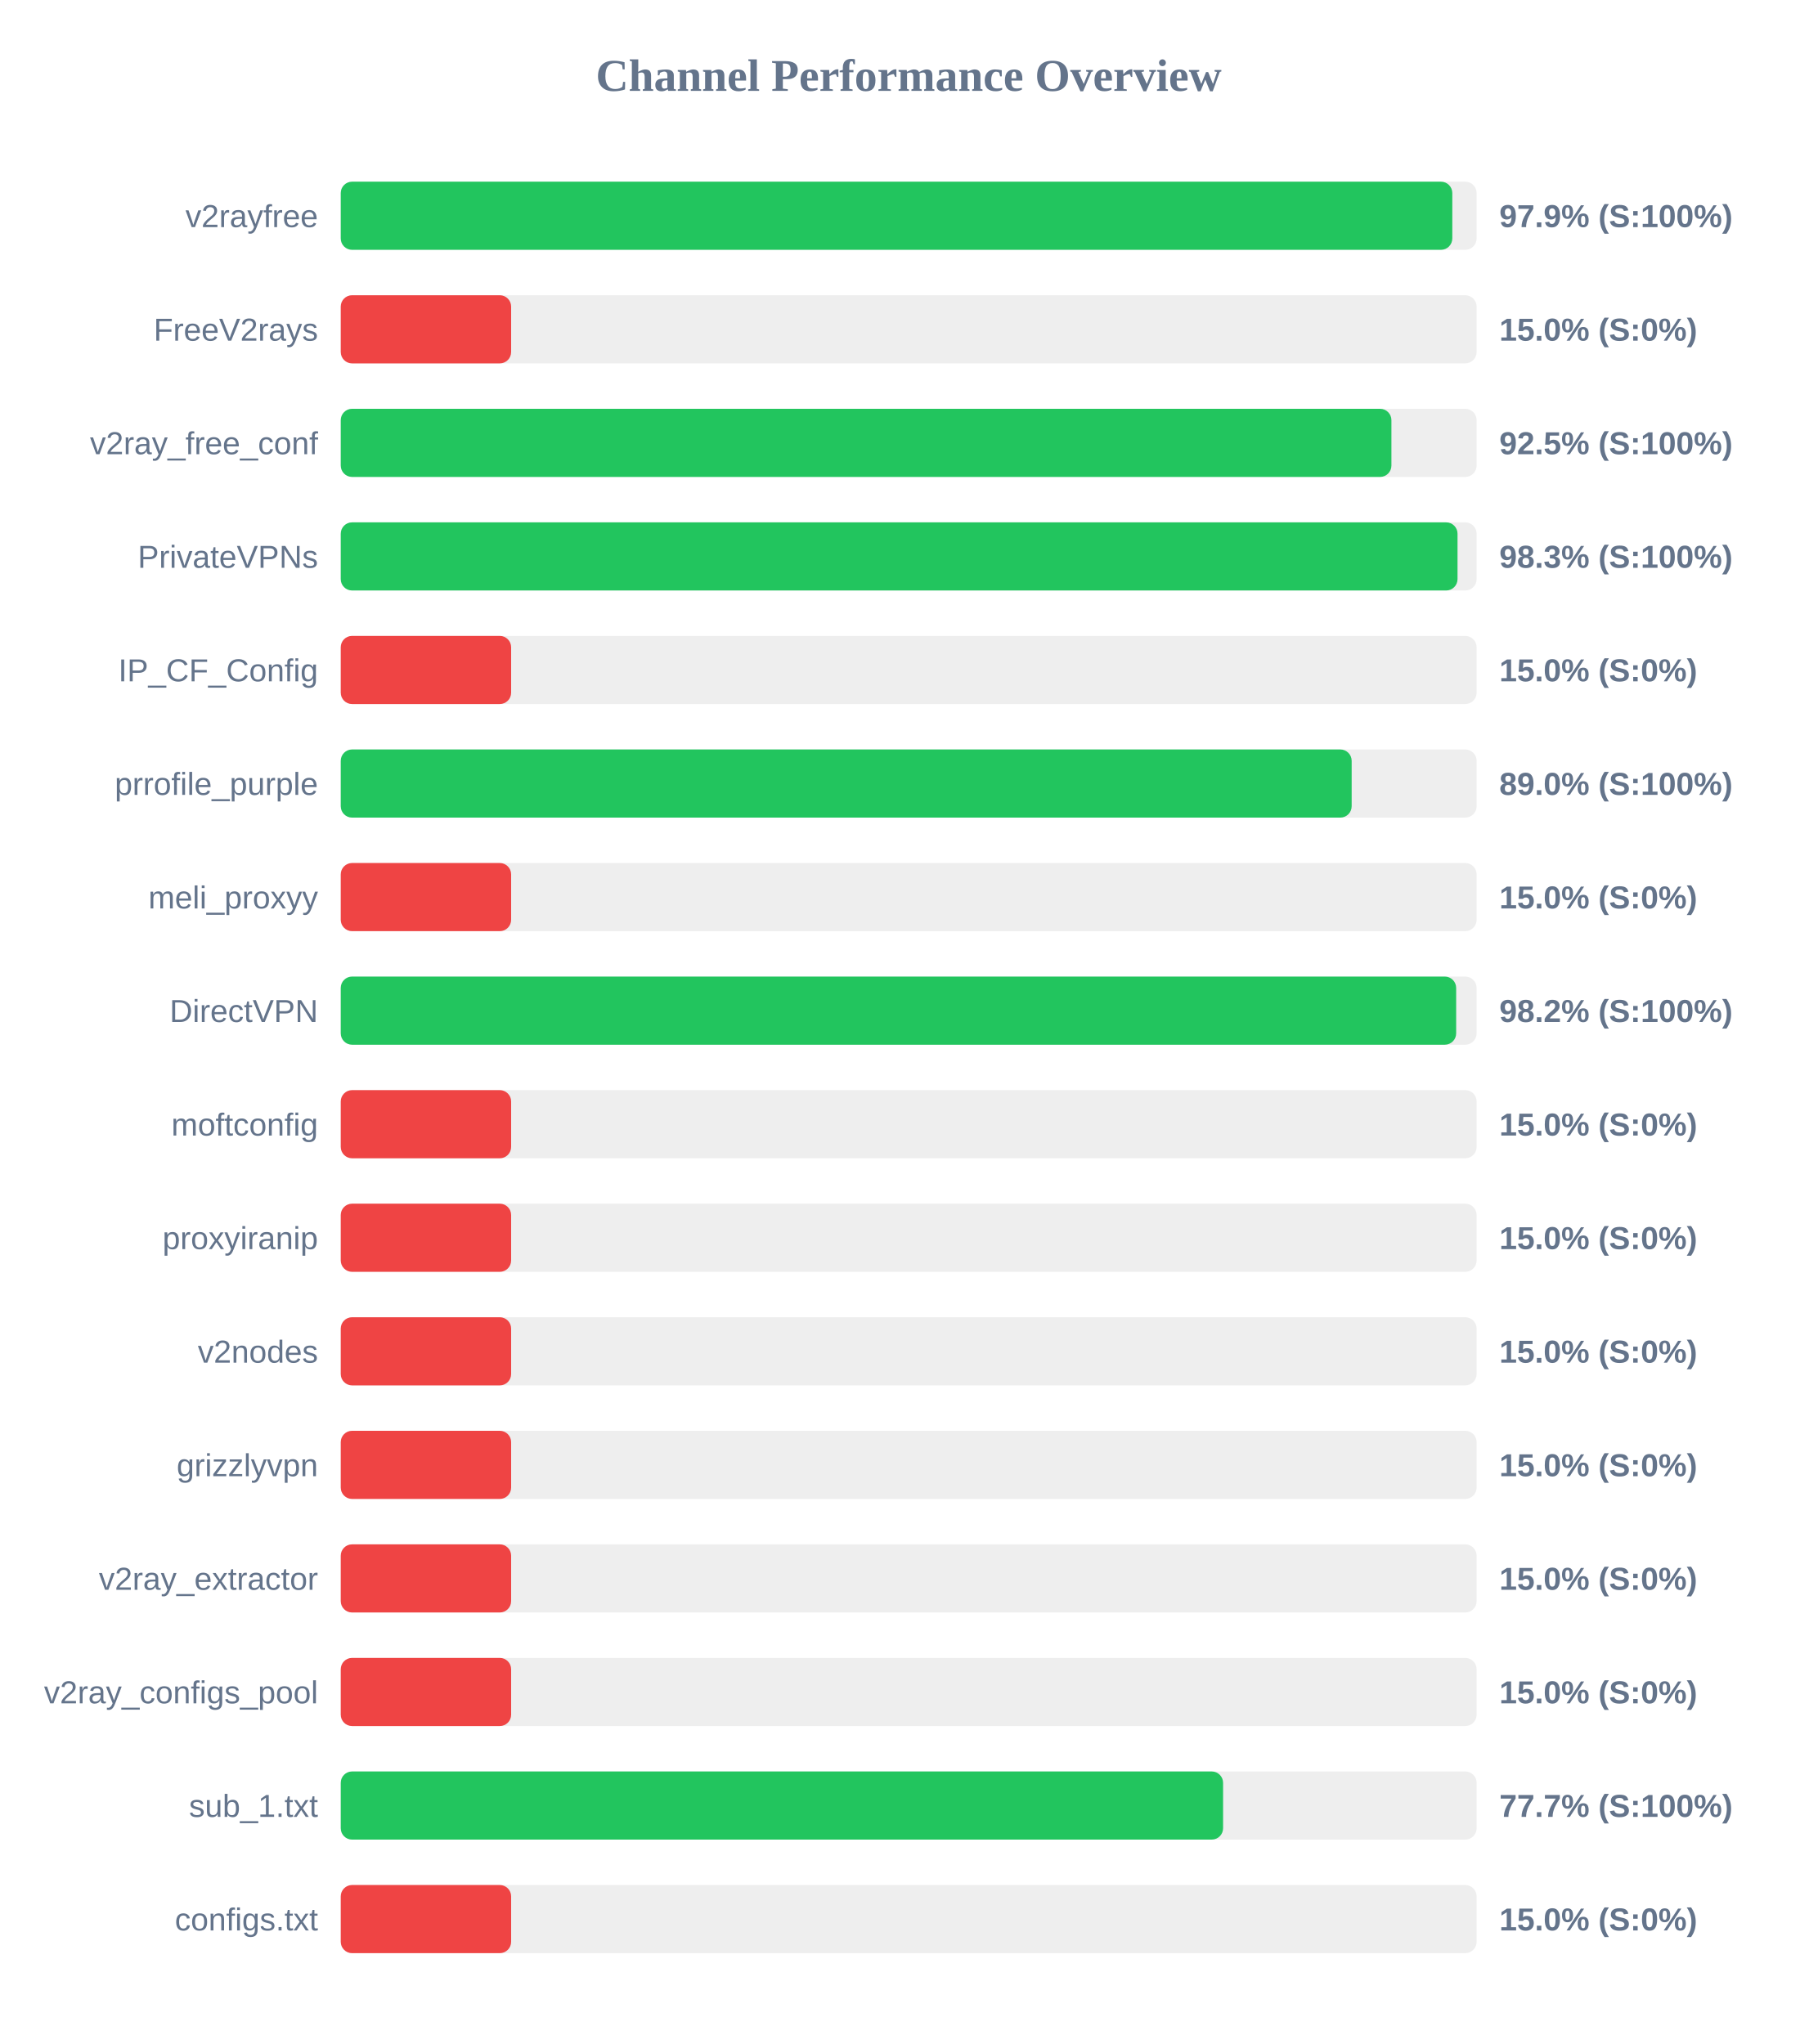
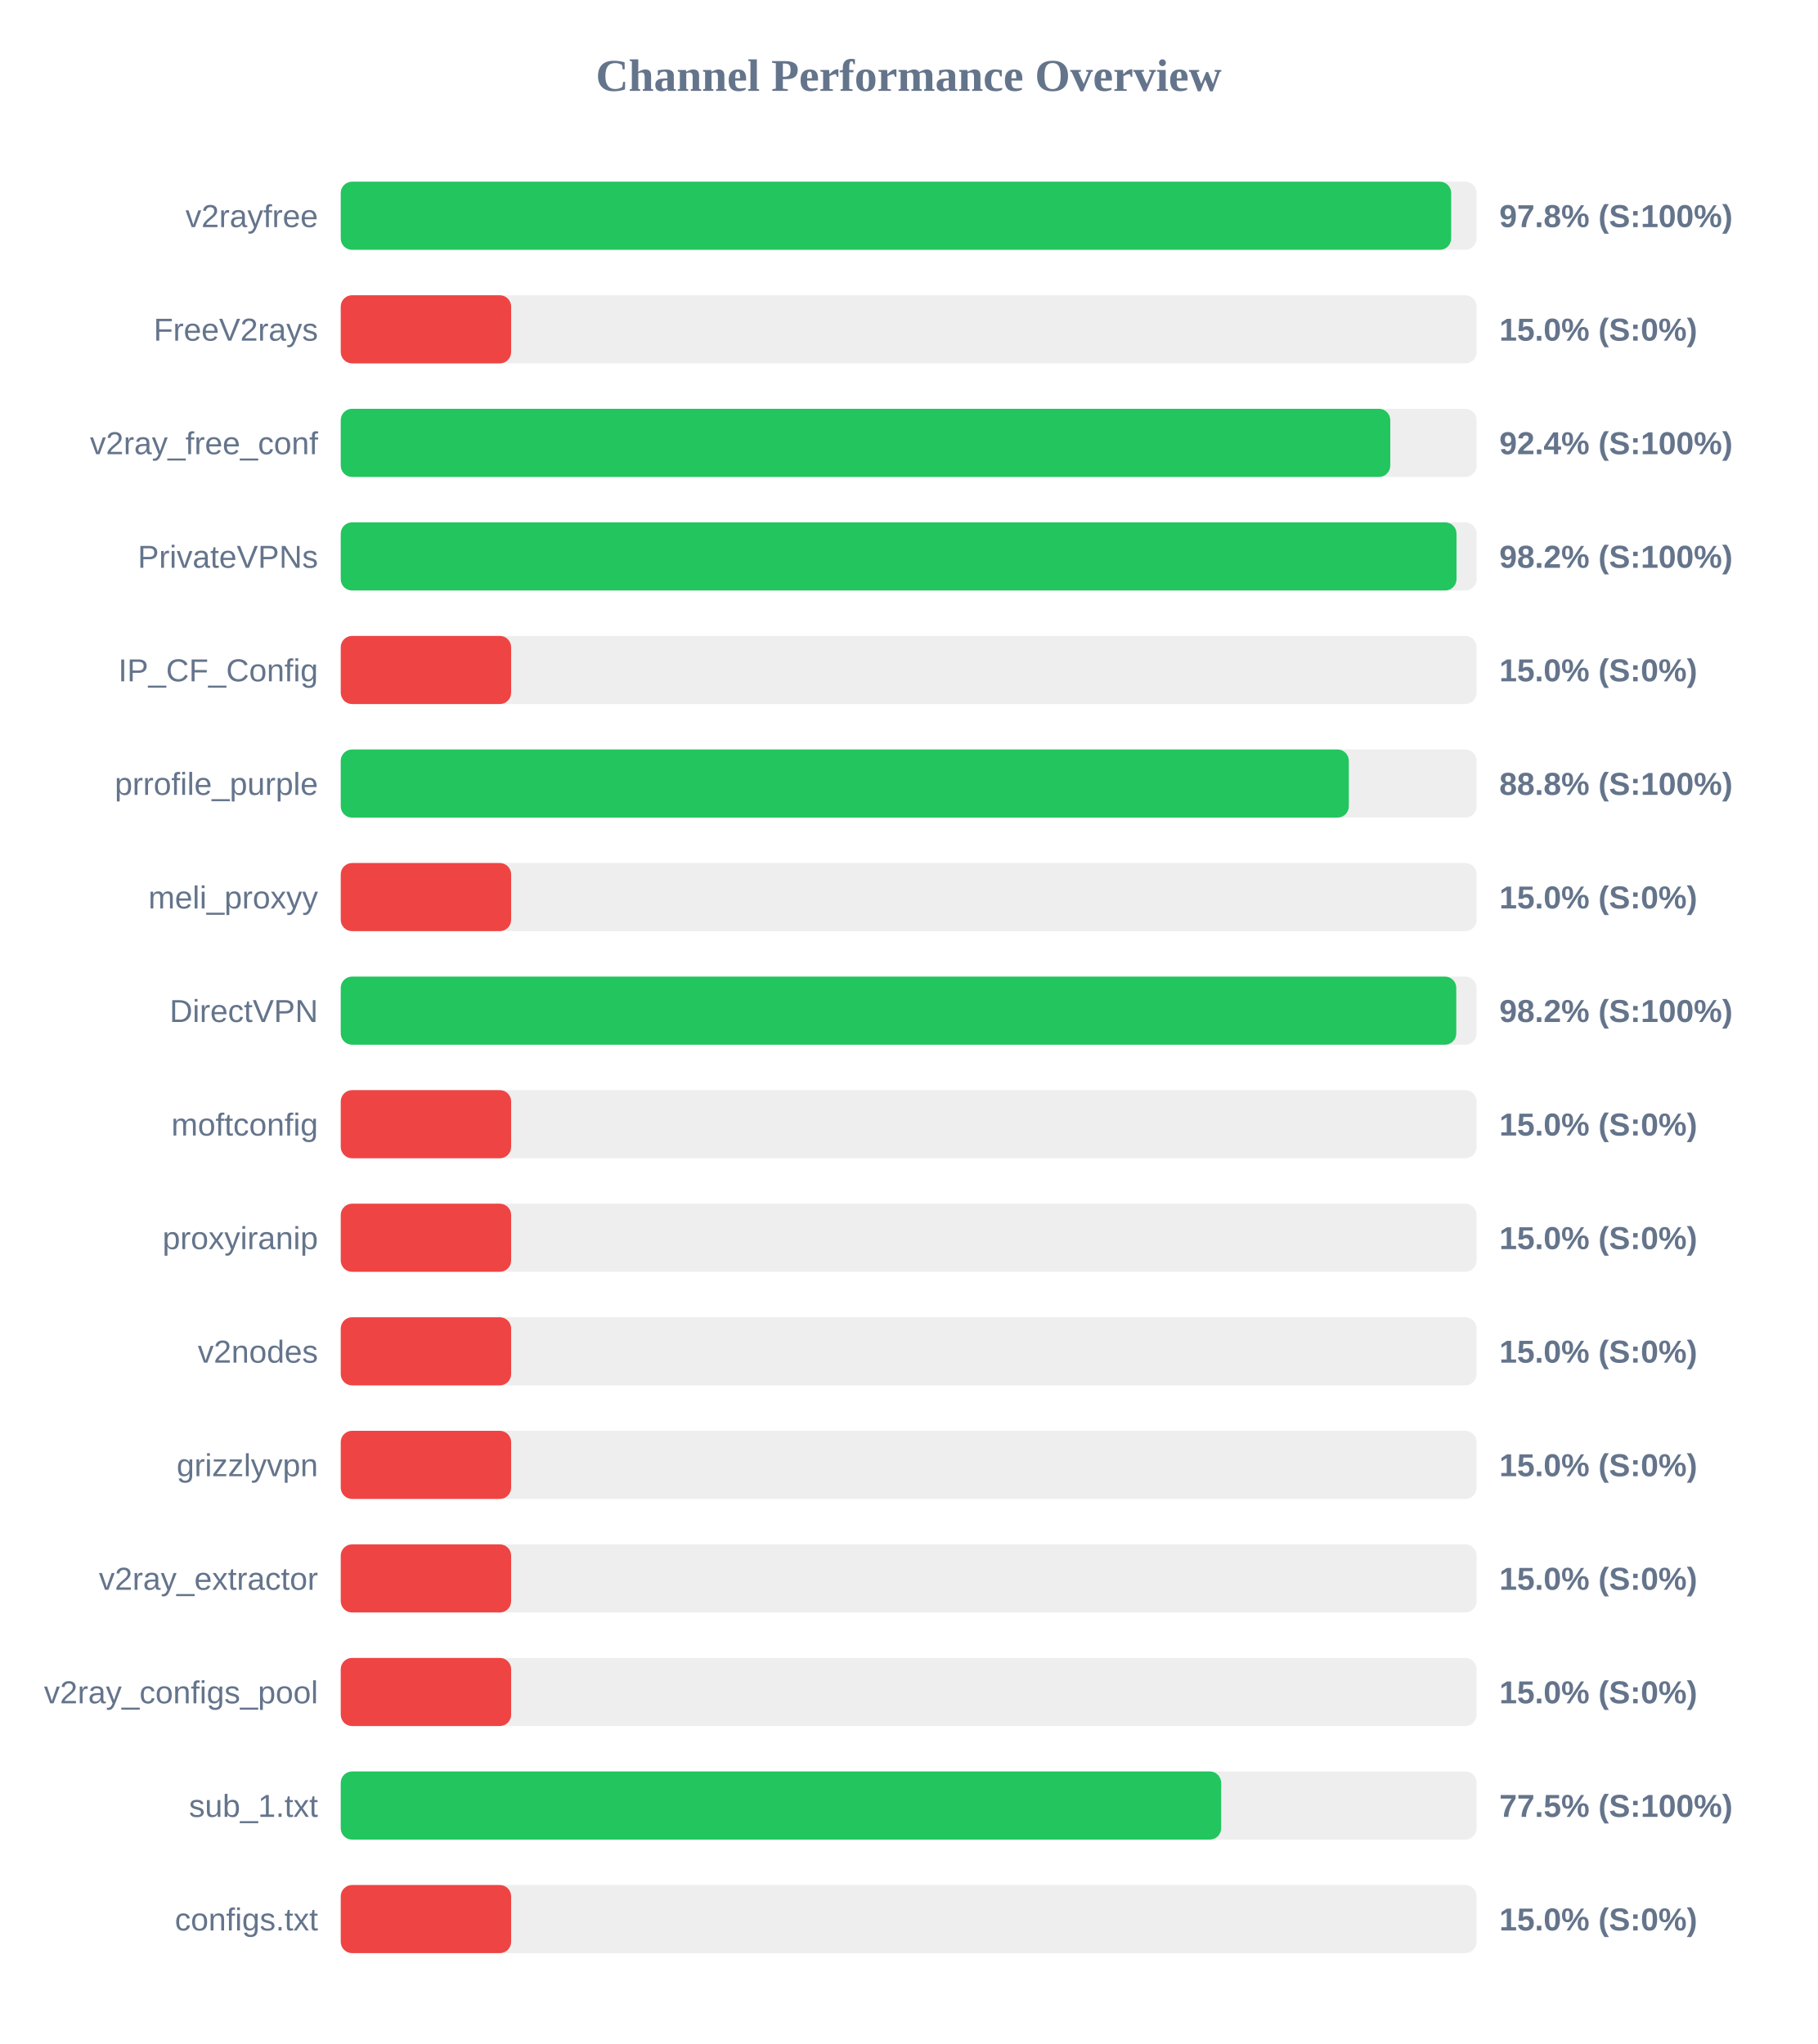
<svg xmlns="http://www.w3.org/2000/svg" width="800" height="900" version="1.1">
  <style>
        .row { font: 14px Arial; fill: #64748b; }
        .score { font: bold 14px Arial; fill: #64748b; }
    </style>
  <text x="400" y="40" text-anchor="middle" font-size="20px" font-weight="bold" fill="#64748b">Channel Performance Overview</text>
  <rect x="150" y="80" width="500" height="30" fill="#eee" rx="5" />
-   <rect x="150" y="80" width="489.3" height="30" fill="#22c55e" rx="5" />
+   <rect x="150" y="80" width="488.8" height="30" fill="#22c55e" rx="5" />
  <text x="140" y="100" text-anchor="end" class="row">v2rayfree</text>
-   <text x="660" y="100" text-anchor="start" class="score">97.9% (S:100%)</text>
+   <text x="660" y="100" text-anchor="start" class="score">97.8% (S:100%)</text>
  <rect x="150" y="130" width="500" height="30" fill="#eee" rx="5" />
  <rect x="150" y="130" width="75.0" height="30" fill="#ef4444" rx="5" />
  <text x="140" y="150" text-anchor="end" class="row">FreeV2rays</text>
  <text x="660" y="150" text-anchor="start" class="score">15.0% (S:0%)</text>
  <rect x="150" y="180" width="500" height="30" fill="#eee" rx="5" />
-   <rect x="150" y="180" width="462.5" height="30" fill="#22c55e" rx="5" />
+   <rect x="150" y="180" width="462.0" height="30" fill="#22c55e" rx="5" />
  <text x="140" y="200" text-anchor="end" class="row">v2ray_free_conf</text>
-   <text x="660" y="200" text-anchor="start" class="score">92.5% (S:100%)</text>
+   <text x="660" y="200" text-anchor="start" class="score">92.4% (S:100%)</text>
  <rect x="150" y="230" width="500" height="30" fill="#eee" rx="5" />
-   <rect x="150" y="230" width="491.6" height="30" fill="#22c55e" rx="5" />
+   <rect x="150" y="230" width="491.15" height="30" fill="#22c55e" rx="5" />
  <text x="140" y="250" text-anchor="end" class="row">PrivateVPNs</text>
-   <text x="660" y="250" text-anchor="start" class="score">98.3% (S:100%)</text>
+   <text x="660" y="250" text-anchor="start" class="score">98.2% (S:100%)</text>
  <rect x="150" y="280" width="500" height="30" fill="#eee" rx="5" />
  <rect x="150" y="280" width="75.0" height="30" fill="#ef4444" rx="5" />
  <text x="140" y="300" text-anchor="end" class="row">IP_CF_Config</text>
  <text x="660" y="300" text-anchor="start" class="score">15.0% (S:0%)</text>
  <rect x="150" y="330" width="500" height="30" fill="#eee" rx="5" />
-   <rect x="150" y="330" width="445.0" height="30" fill="#22c55e" rx="5" />
+   <rect x="150" y="330" width="443.75" height="30" fill="#22c55e" rx="5" />
  <text x="140" y="350" text-anchor="end" class="row">prrofile_purple</text>
-   <text x="660" y="350" text-anchor="start" class="score">89.0% (S:100%)</text>
+   <text x="660" y="350" text-anchor="start" class="score">88.8% (S:100%)</text>
  <rect x="150" y="380" width="500" height="30" fill="#eee" rx="5" />
  <rect x="150" y="380" width="75.0" height="30" fill="#ef4444" rx="5" />
  <text x="140" y="400" text-anchor="end" class="row">meli_proxyy</text>
  <text x="660" y="400" text-anchor="start" class="score">15.0% (S:0%)</text>
  <rect x="150" y="430" width="500" height="30" fill="#eee" rx="5" />
-   <rect x="150" y="430" width="491.0" height="30" fill="#22c55e" rx="5" />
+   <rect x="150" y="430" width="491.05" height="30" fill="#22c55e" rx="5" />
  <text x="140" y="450" text-anchor="end" class="row">DirectVPN</text>
  <text x="660" y="450" text-anchor="start" class="score">98.2% (S:100%)</text>
  <rect x="150" y="480" width="500" height="30" fill="#eee" rx="5" />
  <rect x="150" y="480" width="75.0" height="30" fill="#ef4444" rx="5" />
  <text x="140" y="500" text-anchor="end" class="row">moftconfig</text>
  <text x="660" y="500" text-anchor="start" class="score">15.0% (S:0%)</text>
  <rect x="150" y="530" width="500" height="30" fill="#eee" rx="5" />
  <rect x="150" y="530" width="75.0" height="30" fill="#ef4444" rx="5" />
  <text x="140" y="550" text-anchor="end" class="row">proxyiranip</text>
  <text x="660" y="550" text-anchor="start" class="score">15.0% (S:0%)</text>
  <rect x="150" y="580" width="500" height="30" fill="#eee" rx="5" />
  <rect x="150" y="580" width="75.0" height="30" fill="#ef4444" rx="5" />
  <text x="140" y="600" text-anchor="end" class="row">v2nodes</text>
  <text x="660" y="600" text-anchor="start" class="score">15.0% (S:0%)</text>
  <rect x="150" y="630" width="500" height="30" fill="#eee" rx="5" />
  <rect x="150" y="630" width="75.0" height="30" fill="#ef4444" rx="5" />
  <text x="140" y="650" text-anchor="end" class="row">grizzlyvpn</text>
  <text x="660" y="650" text-anchor="start" class="score">15.0% (S:0%)</text>
  <rect x="150" y="680" width="500" height="30" fill="#eee" rx="5" />
  <rect x="150" y="680" width="75.0" height="30" fill="#ef4444" rx="5" />
  <text x="140" y="700" text-anchor="end" class="row">v2ray_extractor</text>
  <text x="660" y="700" text-anchor="start" class="score">15.0% (S:0%)</text>
  <rect x="150" y="730" width="500" height="30" fill="#eee" rx="5" />
  <rect x="150" y="730" width="75.0" height="30" fill="#ef4444" rx="5" />
  <text x="140" y="750" text-anchor="end" class="row">v2ray_configs_pool</text>
  <text x="660" y="750" text-anchor="start" class="score">15.0% (S:0%)</text>
  <rect x="150" y="780" width="500" height="30" fill="#eee" rx="5" />
-   <rect x="150" y="780" width="388.4" height="30" fill="#22c55e" rx="5" />
+   <rect x="150" y="780" width="387.55" height="30" fill="#22c55e" rx="5" />
  <text x="140" y="800" text-anchor="end" class="row">sub_1.txt</text>
-   <text x="660" y="800" text-anchor="start" class="score">77.7% (S:100%)</text>
+   <text x="660" y="800" text-anchor="start" class="score">77.5% (S:100%)</text>
  <rect x="150" y="830" width="500" height="30" fill="#eee" rx="5" />
  <rect x="150" y="830" width="75.0" height="30" fill="#ef4444" rx="5" />
  <text x="140" y="850" text-anchor="end" class="row">configs.txt</text>
  <text x="660" y="850" text-anchor="start" class="score">15.0% (S:0%)</text>
</svg>
